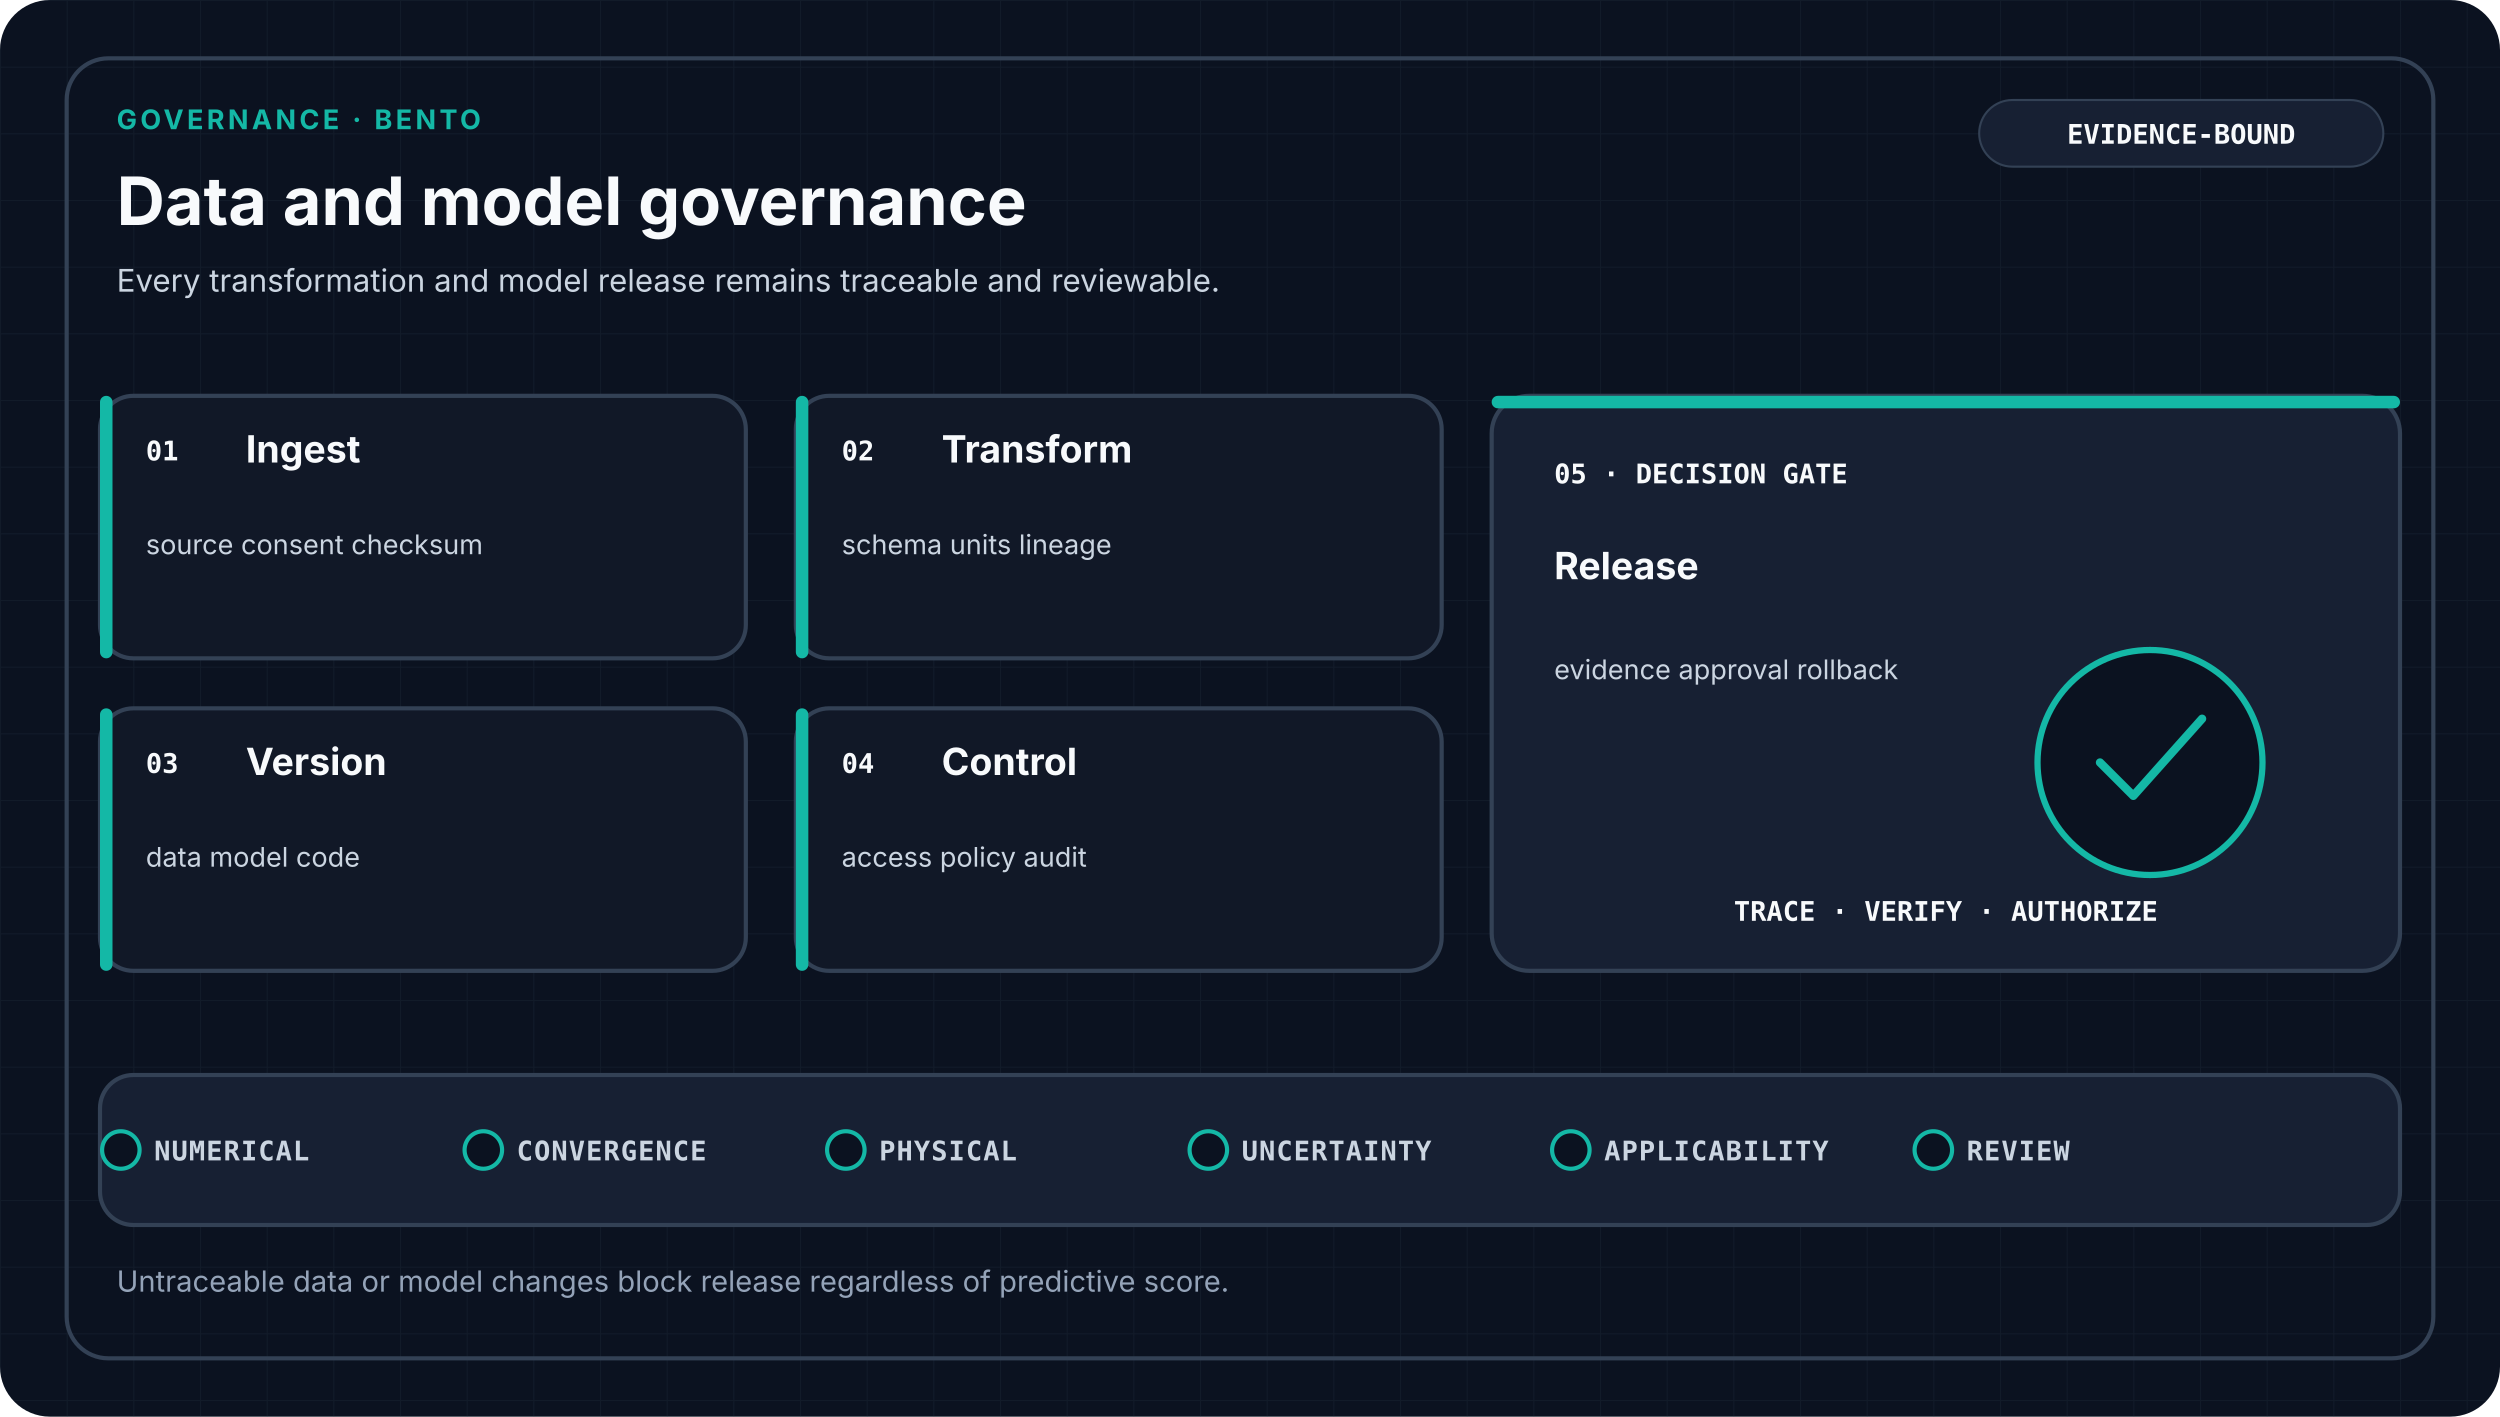
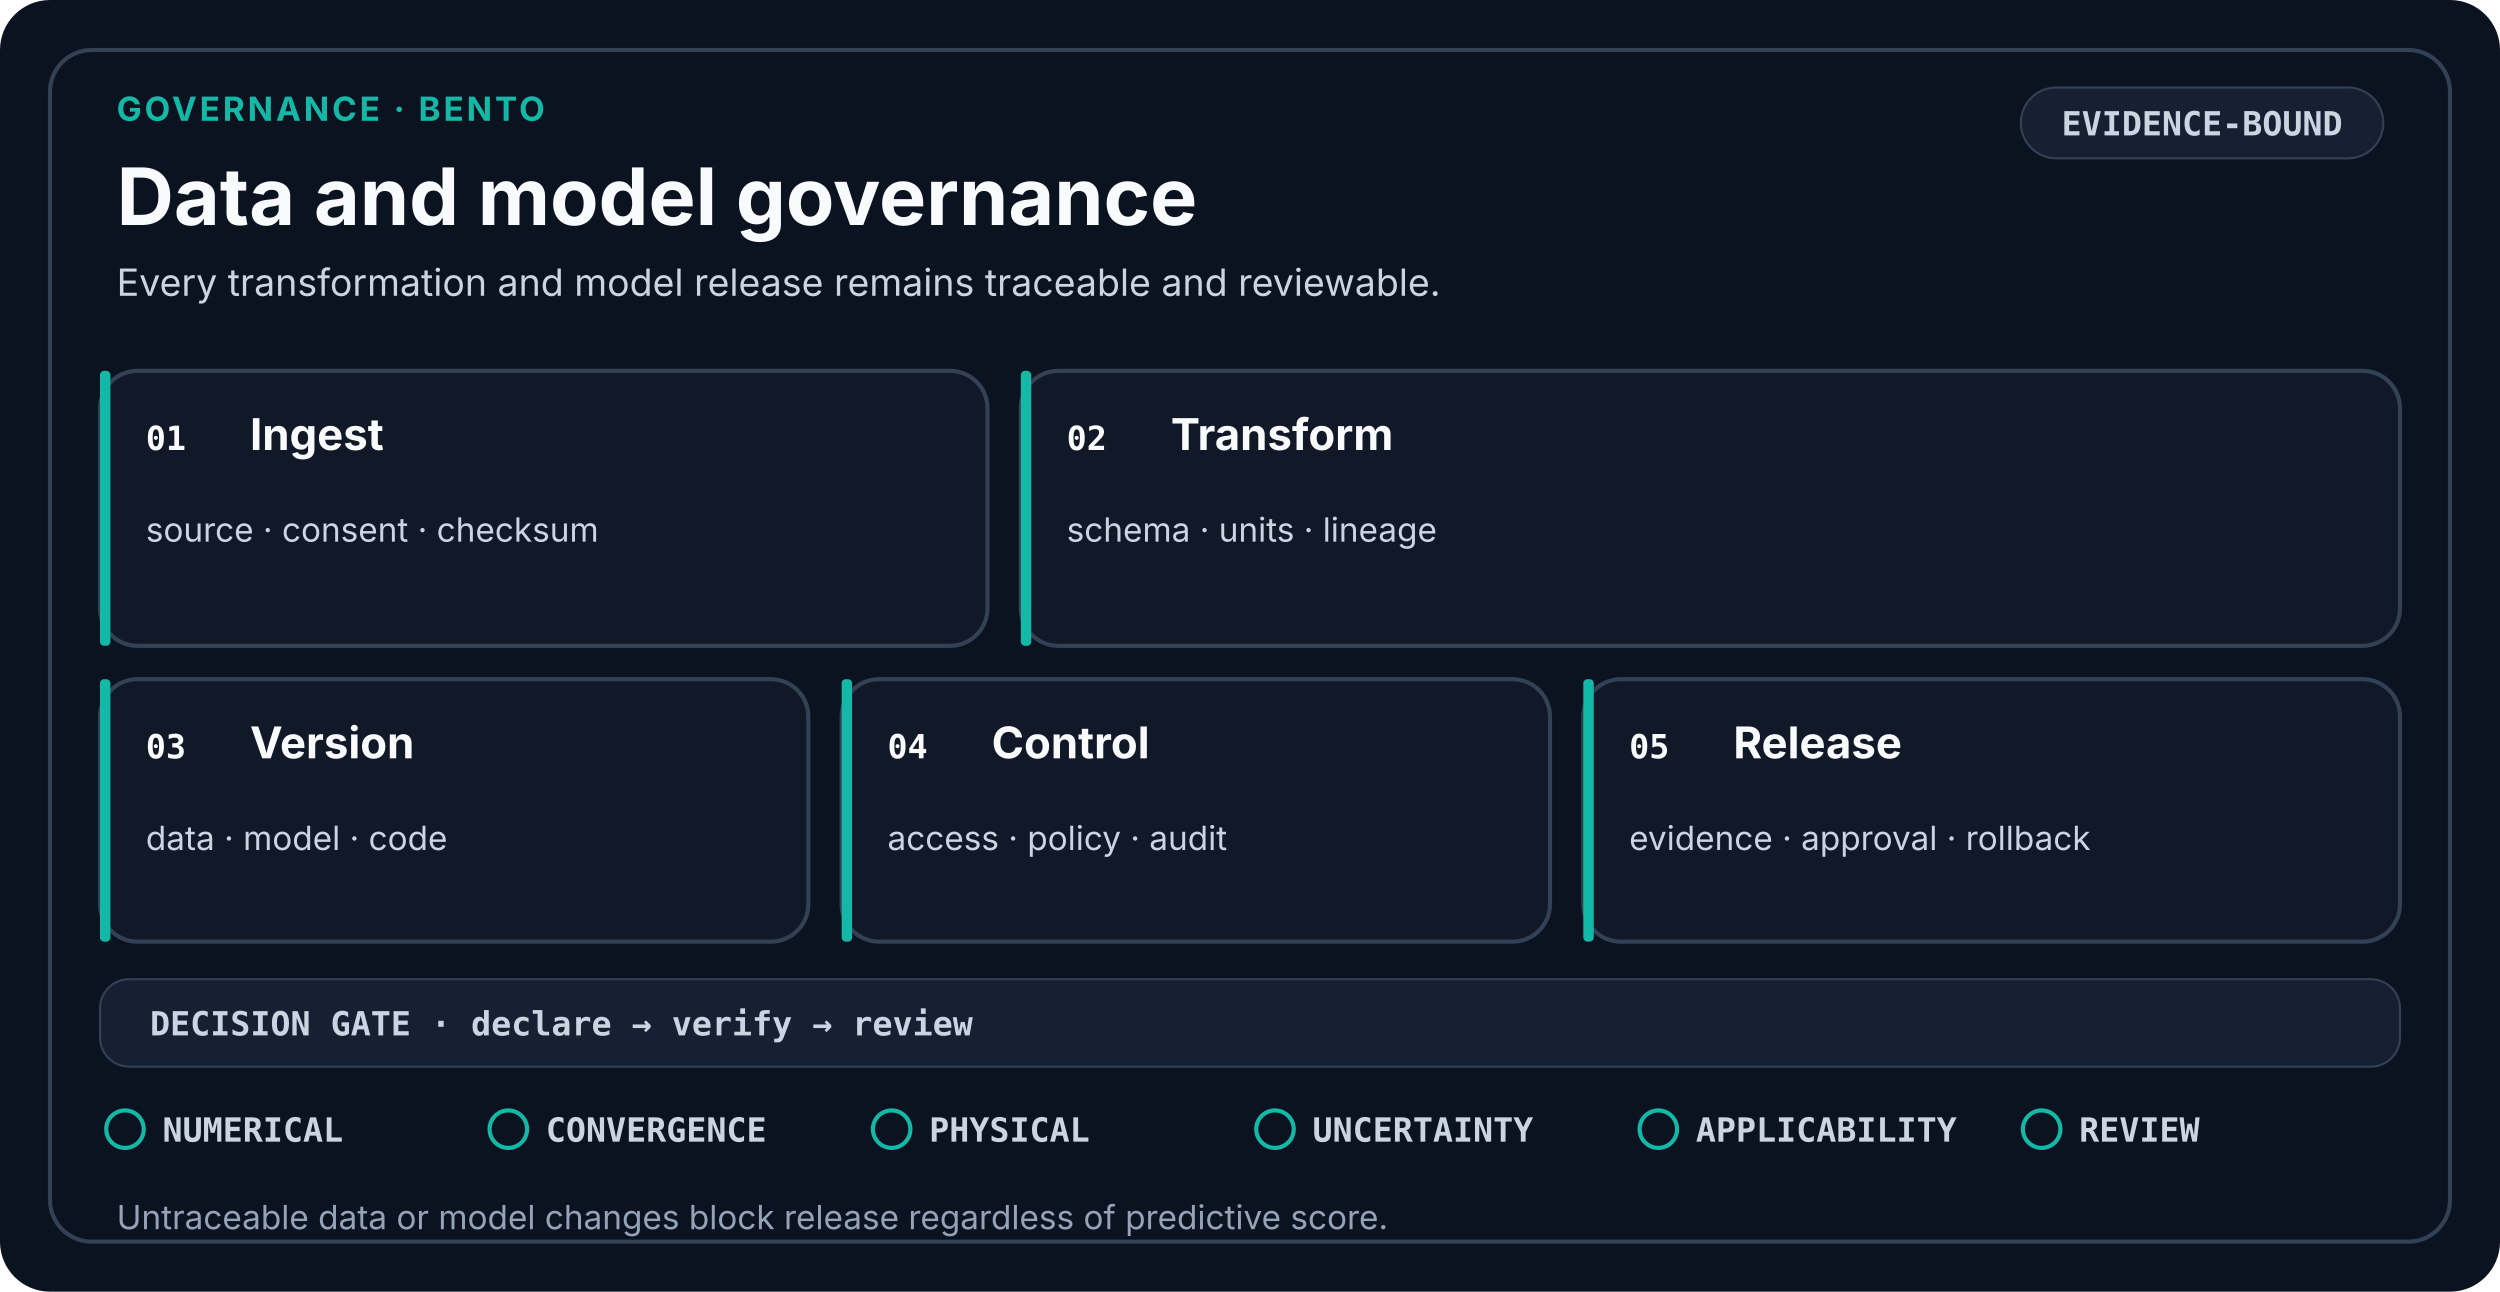
- <svg xmlns="http://www.w3.org/2000/svg" viewBox="0 0 1200 680" role="img" aria-labelledby="title desc" data-design-system="uiux-pro-max-scientific-swiss-v2" data-family="governance" data-layout="bento">
-   <defs>
-     <pattern id="grid" width="32" height="32" patternUnits="userSpaceOnUse">
-       <path d="M32 0H0V32" fill="none" stroke="#334155" stroke-width="1" opacity="0.18" />
-     </pattern>
-   </defs>
+ <svg xmlns="http://www.w3.org/2000/svg" viewBox="0 0 1200 620" role="img" aria-labelledby="title desc" data-design-system="uiux-pro-max-scientific-swiss-v3" data-layout="bento" data-family="governance">
  <style>
-     .eyebrow { fill: #14B8A6; font-family: ui-sans-serif, system-ui, -apple-system, Segoe UI, sans-serif; font-size: 13px; font-weight: 700; letter-spacing: 1.6px; }
-     .heading { fill: #F8FAFC; font-family: ui-sans-serif, system-ui, -apple-system, Segoe UI, sans-serif; font-size: 32px; font-weight: 700; }
-     .subtitle { fill: #CBD5E1; font-family: ui-sans-serif, system-ui, -apple-system, Segoe UI, sans-serif; font-size: 15px; font-weight: 400; }
-     .stage { fill: #F8FAFC; font-family: ui-sans-serif, system-ui, -apple-system, Segoe UI, sans-serif; font-size: 18px; font-weight: 650; }
-     .detail { fill: #CBD5E1; font-family: ui-sans-serif, system-ui, -apple-system, Segoe UI, sans-serif; font-size: 13px; font-weight: 400; }
-     .mono { fill: #F8FAFC; font-family: ui-monospace, SFMono-Regular, Consolas, monospace; font-size: 13px; font-weight: 700; }
-     .gate { fill: #CBD5E1; font-family: ui-monospace, SFMono-Regular, Consolas, monospace; font-size: 13px; font-weight: 650; letter-spacing: 0.5px; }
-     .footer { fill: #94A3B8; font-family: ui-sans-serif, system-ui, -apple-system, Segoe UI, sans-serif; font-size: 14px; font-weight: 400; }
+     .eyebrow { fill: #14B8A6; font-family: ui-sans-serif, system-ui, -apple-system, Segoe UI, sans-serif; font-size: 16px; font-weight: 700; letter-spacing: 1.4px; }
+     .heading { fill: #F8FAFC; font-family: ui-sans-serif, system-ui, -apple-system, Segoe UI, sans-serif; font-size: 38px; font-weight: 700; }
+     .subtitle { fill: #CBD5E1; font-family: ui-sans-serif, system-ui, -apple-system, Segoe UI, sans-serif; font-size: 18px; font-weight: 400; }
    .card { fill: #111827; stroke: #334155; stroke-width: 2; }
    .raised { fill: #172033; stroke: #334155; stroke-width: 2; }
-     .link { fill: none; stroke: #94A3B8; stroke-width: 2; stroke-linecap: round; stroke-linejoin: round; }
+     .index { fill: #F8FAFC; font-family: ui-monospace, SFMono-Regular, Consolas, monospace; font-size: 16px; font-weight: 700; }
+     .stage { fill: #F8FAFC; font-family: ui-sans-serif, system-ui, -apple-system, Segoe UI, sans-serif; font-size: 21px; font-weight: 650; }
+     .detail { fill: #CBD5E1; font-family: ui-sans-serif, system-ui, -apple-system, Segoe UI, sans-serif; font-size: 16px; font-weight: 400; }
+     .mono { fill: #CBD5E1; font-family: ui-monospace, SFMono-Regular, Consolas, monospace; font-size: 16px; font-weight: 650; }
+     .gate { fill: #CBD5E1; font-family: ui-monospace, SFMono-Regular, Consolas, monospace; font-size: 16px; font-weight: 650; }
+     .footer { fill: #94A3B8; font-family: ui-sans-serif, system-ui, -apple-system, Segoe UI, sans-serif; font-size: 16px; font-weight: 400; }
+     .line { fill: none; stroke: #94A3B8; stroke-width: 2.5; stroke-linecap: round; stroke-linejoin: round; }
  </style>
-   <rect width="1200" height="680" rx="24" fill="#0B1220" />
-   <rect width="1200" height="680" rx="24" fill="url(#grid)" />
-   <rect x="32" y="28" width="1136" height="624" rx="20" fill="none" stroke="#334155" stroke-width="2" />
-   <text x="56" y="62" class="eyebrow">GOVERNANCE · BENTO</text>
+   <rect width="1200" height="620" rx="24" fill="#0B1220" />
+   <rect x="24" y="24" width="1152" height="572" rx="20" fill="none" stroke="#334155" stroke-width="2" />
+   <text x="56" y="58" class="eyebrow">GOVERNANCE · BENTO</text>
  <text x="56" y="108" class="heading">Data and model governance</text>
-   <text x="56.0" y="140.0" text-anchor="start" class="subtitle">
+   <text x="56.0" y="142.0" text-anchor="start" class="subtitle">
    <tspan x="56.0" dy="0">Every transformation and model release remains traceable and reviewable.</tspan>
  </text>
-   <rect x="950" y="48" width="194" height="32" rx="16" fill="#172033" stroke="#334155" />
-   <text x="1047" y="69" text-anchor="middle" class="mono">EVIDENCE-BOUND</text>
-   <rect x="48" y="190" width="310" height="126" rx="16" class="card" />
-   <rect x="48" y="190" width="6" height="126" rx="3" fill="#14B8A6" />
-   <text x="70" y="221" class="mono">01</text>
-   <text x="118.0" y="222.0" text-anchor="start" class="stage">
-     <tspan x="118.0" dy="0">Ingest</tspan>
+   <rect x="970" y="42" width="174" height="34" rx="17" fill="#172033" stroke="#334155" />
+   <text x="1057" y="65" text-anchor="middle" class="mono">EVIDENCE-BOUND</text>
+   <rect x="48" y="178" width="426" height="132" rx="18" class="card" />
+   <rect x="48" y="178" width="5" height="132" rx="2" fill="#14B8A6" />
+   <text x="70" y="216" class="index">01</text>
+   <text x="120.0" y="216.0" text-anchor="start" class="stage">
+     <tspan x="120.0" dy="0">Ingest</tspan>
  </text>
-   <text x="70.0" y="266.0" text-anchor="start" class="detail">
-     <tspan x="70.0" dy="0">source consent checksum</tspan>
+   <text x="70.0" y="260.0" text-anchor="start" class="detail">
+     <tspan x="70.0" dy="0">source · consent · checksum</tspan>
  </text>
-   <rect x="382" y="190" width="310" height="126" rx="16" class="card" />
-   <rect x="382" y="190" width="6" height="126" rx="3" fill="#14B8A6" />
-   <text x="404" y="221" class="mono">02</text>
-   <text x="452.0" y="222.0" text-anchor="start" class="stage">
-     <tspan x="452.0" dy="0">Transform</tspan>
+   <rect x="490" y="178" width="662" height="132" rx="18" class="card" />
+   <rect x="490" y="178" width="5" height="132" rx="2" fill="#14B8A6" />
+   <text x="512" y="216" class="index">02</text>
+   <text x="562.0" y="216.0" text-anchor="start" class="stage">
+     <tspan x="562.0" dy="0">Transform</tspan>
  </text>
-   <text x="404.0" y="266.0" text-anchor="start" class="detail">
-     <tspan x="404.0" dy="0">schema units lineage</tspan>
+   <text x="512.0" y="260.0" text-anchor="start" class="detail">
+     <tspan x="512.0" dy="0">schema · units · lineage</tspan>
  </text>
-   <rect x="48" y="340" width="310" height="126" rx="16" class="card" />
-   <rect x="48" y="340" width="6" height="126" rx="3" fill="#14B8A6" />
-   <text x="70" y="371" class="mono">03</text>
-   <text x="118.0" y="372.0" text-anchor="start" class="stage">
-     <tspan x="118.0" dy="0">Version</tspan>
+   <rect x="48" y="326" width="340" height="126" rx="18" class="card" />
+   <rect x="48" y="326" width="5" height="126" rx="2" fill="#14B8A6" />
+   <text x="70" y="364" class="index">03</text>
+   <text x="120.0" y="364.0" text-anchor="start" class="stage">
+     <tspan x="120.0" dy="0">Version</tspan>
  </text>
-   <text x="70.0" y="416.0" text-anchor="start" class="detail">
-     <tspan x="70.0" dy="0">data model code</tspan>
+   <text x="70.0" y="408.0" text-anchor="start" class="detail">
+     <tspan x="70.0" dy="0">data · model · code</tspan>
  </text>
-   <rect x="382" y="340" width="310" height="126" rx="16" class="card" />
-   <rect x="382" y="340" width="6" height="126" rx="3" fill="#14B8A6" />
-   <text x="404" y="371" class="mono">04</text>
-   <text x="452.0" y="372.0" text-anchor="start" class="stage">
-     <tspan x="452.0" dy="0">Control</tspan>
+   <rect x="404" y="326" width="340" height="126" rx="18" class="card" />
+   <rect x="404" y="326" width="5" height="126" rx="2" fill="#14B8A6" />
+   <text x="426" y="364" class="index">04</text>
+   <text x="476.0" y="364.0" text-anchor="start" class="stage">
+     <tspan x="476.0" dy="0">Control</tspan>
  </text>
-   <text x="404.0" y="416.0" text-anchor="start" class="detail">
-     <tspan x="404.0" dy="0">access policy audit</tspan>
+   <text x="426.0" y="408.0" text-anchor="start" class="detail">
+     <tspan x="426.0" dy="0">access · policy · audit</tspan>
  </text>
-   <rect x="716" y="190" width="436" height="276" rx="18" class="raised" />
-   <rect x="716" y="190" width="436" height="6" rx="3" fill="#14B8A6" />
-   <text x="746" y="232" class="mono">05 · DECISION GATE</text>
-   <text x="746.0" y="278.0" text-anchor="start" class="stage">
-     <tspan x="746.0" dy="0">Release</tspan>
+   <rect x="760" y="326" width="392" height="126" rx="18" class="card" />
+   <rect x="760" y="326" width="5" height="126" rx="2" fill="#14B8A6" />
+   <text x="782" y="364" class="index">05</text>
+   <text x="832.0" y="364.0" text-anchor="start" class="stage">
+     <tspan x="832.0" dy="0">Release</tspan>
  </text>
-   <text x="746.0" y="326.0" text-anchor="start" class="detail">
-     <tspan x="746.0" dy="0">evidence approval rollback</tspan>
+   <text x="782.0" y="408.0" text-anchor="start" class="detail">
+     <tspan x="782.0" dy="0">evidence · approval · rollback</tspan>
  </text>
-   <circle cx="1032" cy="366" r="54" fill="#0B1220" stroke="#14B8A6" stroke-width="3" />
-   <path d="M1008 366L1024 382L1057 345" fill="none" stroke="#14B8A6" stroke-width="4" stroke-linecap="round" stroke-linejoin="round" />
-   <text x="934" y="442" text-anchor="middle" class="mono">TRACE · VERIFY · AUTHORIZE</text>
-   <rect x="48" y="516" width="1104" height="72" rx="16" class="raised" />
-   <circle cx="58" cy="552" r="9" fill="#0B1220" stroke="#14B8A6" stroke-width="2" />
-   <text x="74" y="557" class="gate">NUMERICAL</text>
-   <circle cx="232" cy="552" r="9" fill="#0B1220" stroke="#14B8A6" stroke-width="2" />
-   <text x="248" y="557" class="gate">CONVERGENCE</text>
-   <circle cx="406" cy="552" r="9" fill="#0B1220" stroke="#14B8A6" stroke-width="2" />
-   <text x="422" y="557" class="gate">PHYSICAL</text>
-   <circle cx="580" cy="552" r="9" fill="#0B1220" stroke="#14B8A6" stroke-width="2" />
-   <text x="596" y="557" class="gate">UNCERTAINTY</text>
-   <circle cx="754" cy="552" r="9" fill="#0B1220" stroke="#14B8A6" stroke-width="2" />
-   <text x="770" y="557" class="gate">APPLICABILITY</text>
-   <circle cx="928" cy="552" r="9" fill="#0B1220" stroke="#14B8A6" stroke-width="2" />
-   <text x="944" y="557" class="gate">REVIEW</text>
-   <text x="56.0" y="620.0" text-anchor="start" class="footer">
+   <rect x="48" y="470" width="1104" height="42" rx="14" fill="#172033" stroke="#334155" />
+   <text x="72" y="497" class="mono">DECISION GATE · declare → verify → review</text>
+   <circle cx="60.0" cy="542.0" r="9" fill="none" stroke="#14B8A6" stroke-width="2" />
+   <text x="78.0" y="548.0" class="gate">NUMERICAL</text>
+   <circle cx="244.0" cy="542.0" r="9" fill="none" stroke="#14B8A6" stroke-width="2" />
+   <text x="262.0" y="548.0" class="gate">CONVERGENCE</text>
+   <circle cx="428.0" cy="542.0" r="9" fill="none" stroke="#14B8A6" stroke-width="2" />
+   <text x="446.0" y="548.0" class="gate">PHYSICAL</text>
+   <circle cx="612.0" cy="542.0" r="9" fill="none" stroke="#14B8A6" stroke-width="2" />
+   <text x="630.0" y="548.0" class="gate">UNCERTAINTY</text>
+   <circle cx="796.0" cy="542.0" r="9" fill="none" stroke="#14B8A6" stroke-width="2" />
+   <text x="814.0" y="548.0" class="gate">APPLICABILITY</text>
+   <circle cx="980.0" cy="542.0" r="9" fill="none" stroke="#14B8A6" stroke-width="2" />
+   <text x="998.0" y="548.0" class="gate">REVIEW</text>
+   <text x="56.0" y="590.0" text-anchor="start" class="footer">
    <tspan x="56.0" dy="0">Untraceable data or model changes block release regardless of predictive score.</tspan>
  </text>
</svg>
